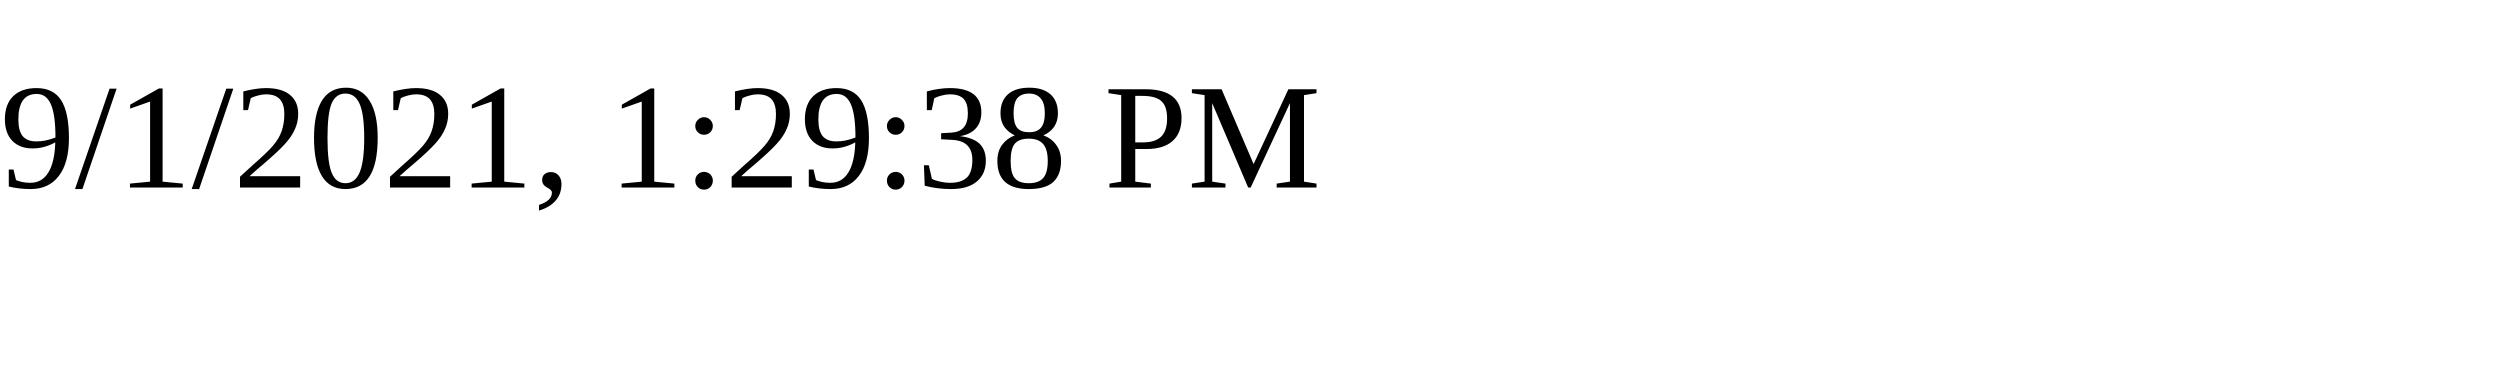
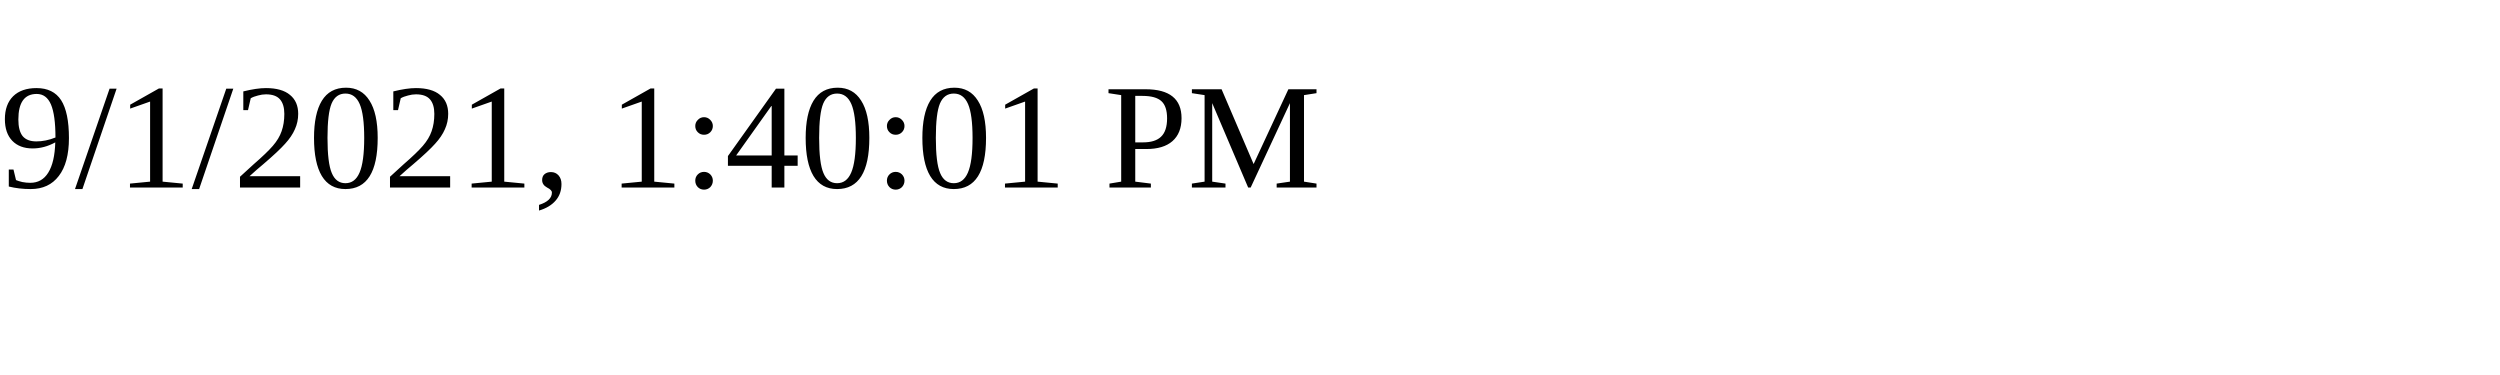
<svg xmlns="http://www.w3.org/2000/svg" height="30" width="200">
-   <text x="0" y="15">9/1/2021, 1:29:38 PM</text>
+   <text x="0" y="15">9/1/2021, 1:40:01 PM</text>
</svg>
